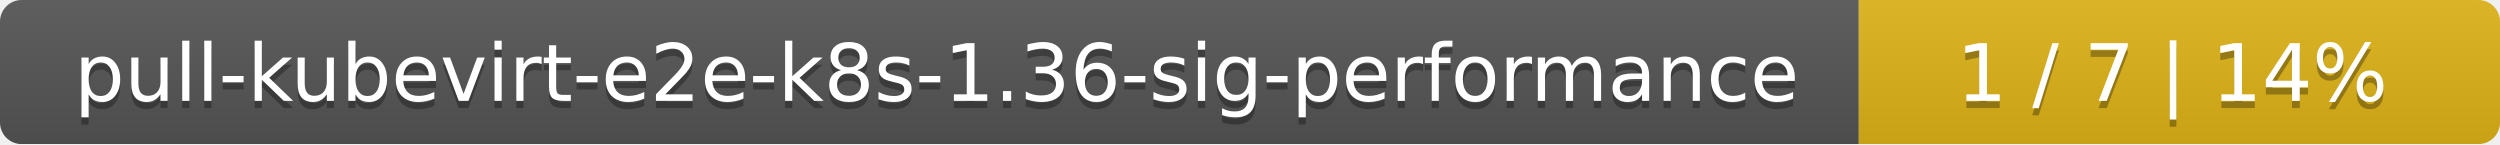
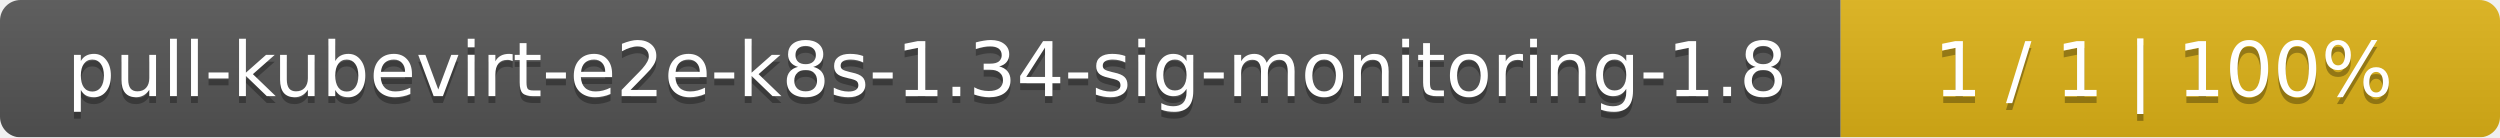
- <svg xmlns="http://www.w3.org/2000/svg" width="347" height="20">
+ <svg xmlns="http://www.w3.org/2000/svg" width="364" height="20">
  <linearGradient id="smooth" x2="0" y2="100%">
    <stop offset="0" stop-color="#bbb" stop-opacity=".1" />
    <stop offset="1" stop-opacity=".1" />
  </linearGradient>
  <mask id="round">
-     <rect width="347" height="20" rx="3" fill="#fff" />
+     <rect width="364" height="20" rx="3" fill="#fff" />
  </mask>
  <g mask="url(#round)">
-     <rect width="258" height="20" fill="#555" />
-     <rect x="258" width="89" height="20" fill="#dfb317" />
-     <rect width="347" height="20" fill="url(#smooth)" />
+     <rect width="268" height="20" fill="#555" />
+     <rect x="268" width="96" height="20" fill="#dfb317" />
+     <rect width="364" height="20" fill="url(#smooth)" />
  </g>
  <g fill="#fff" text-anchor="middle" font-family="DejaVu Sans,Verdana,Geneva,sans-serif" font-size="11">
-     <text x="130" y="15" fill="#010101" fill-opacity=".3">pull-kubevirt-e2e-k8s-1.36-sig-performance</text>
-     <text x="130" y="14">pull-kubevirt-e2e-k8s-1.36-sig-performance</text>
-     <text x="301.5" y="15" fill="#010101" fill-opacity=".3">1 / 7    |    14%</text>
-     <text x="301.5" y="14">1 / 7    |    14%</text>
+     <text x="135" y="15" fill="#010101" fill-opacity=".3">pull-kubevirt-e2e-k8s-1.34-sig-monitoring-1.8</text>
+     <text x="135" y="14">pull-kubevirt-e2e-k8s-1.34-sig-monitoring-1.8</text>
+     <text x="315" y="15" fill="#010101" fill-opacity=".3">1 / 1    |    100%</text>
+     <text x="315" y="14">1 / 1    |    100%</text>
  </g>
</svg>
